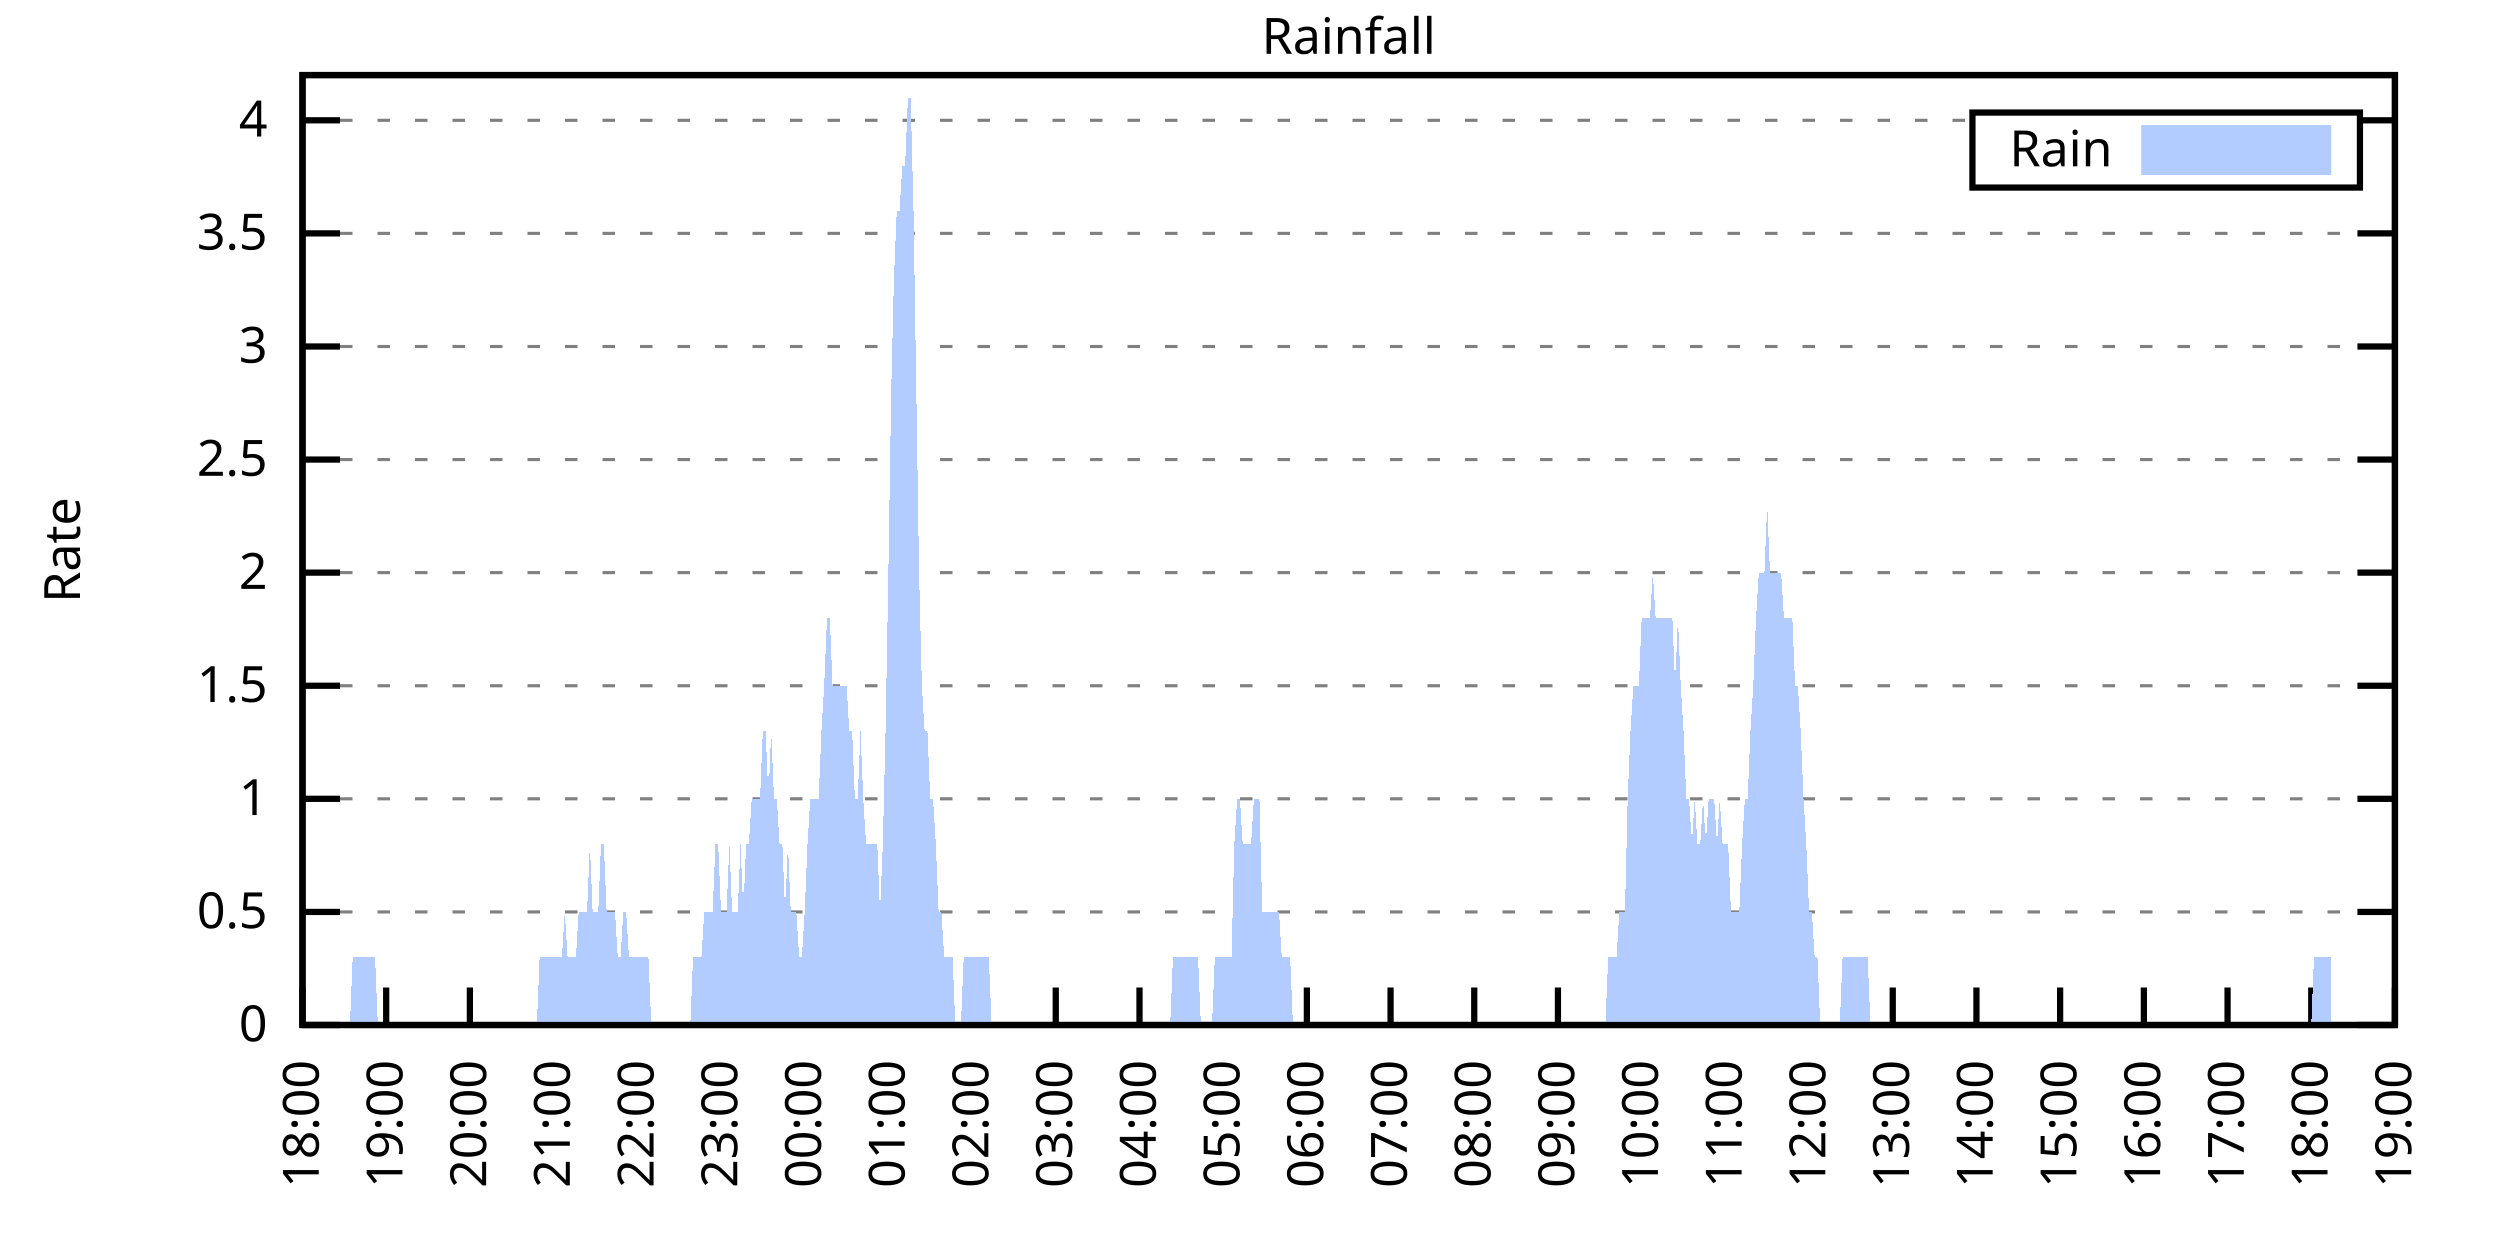
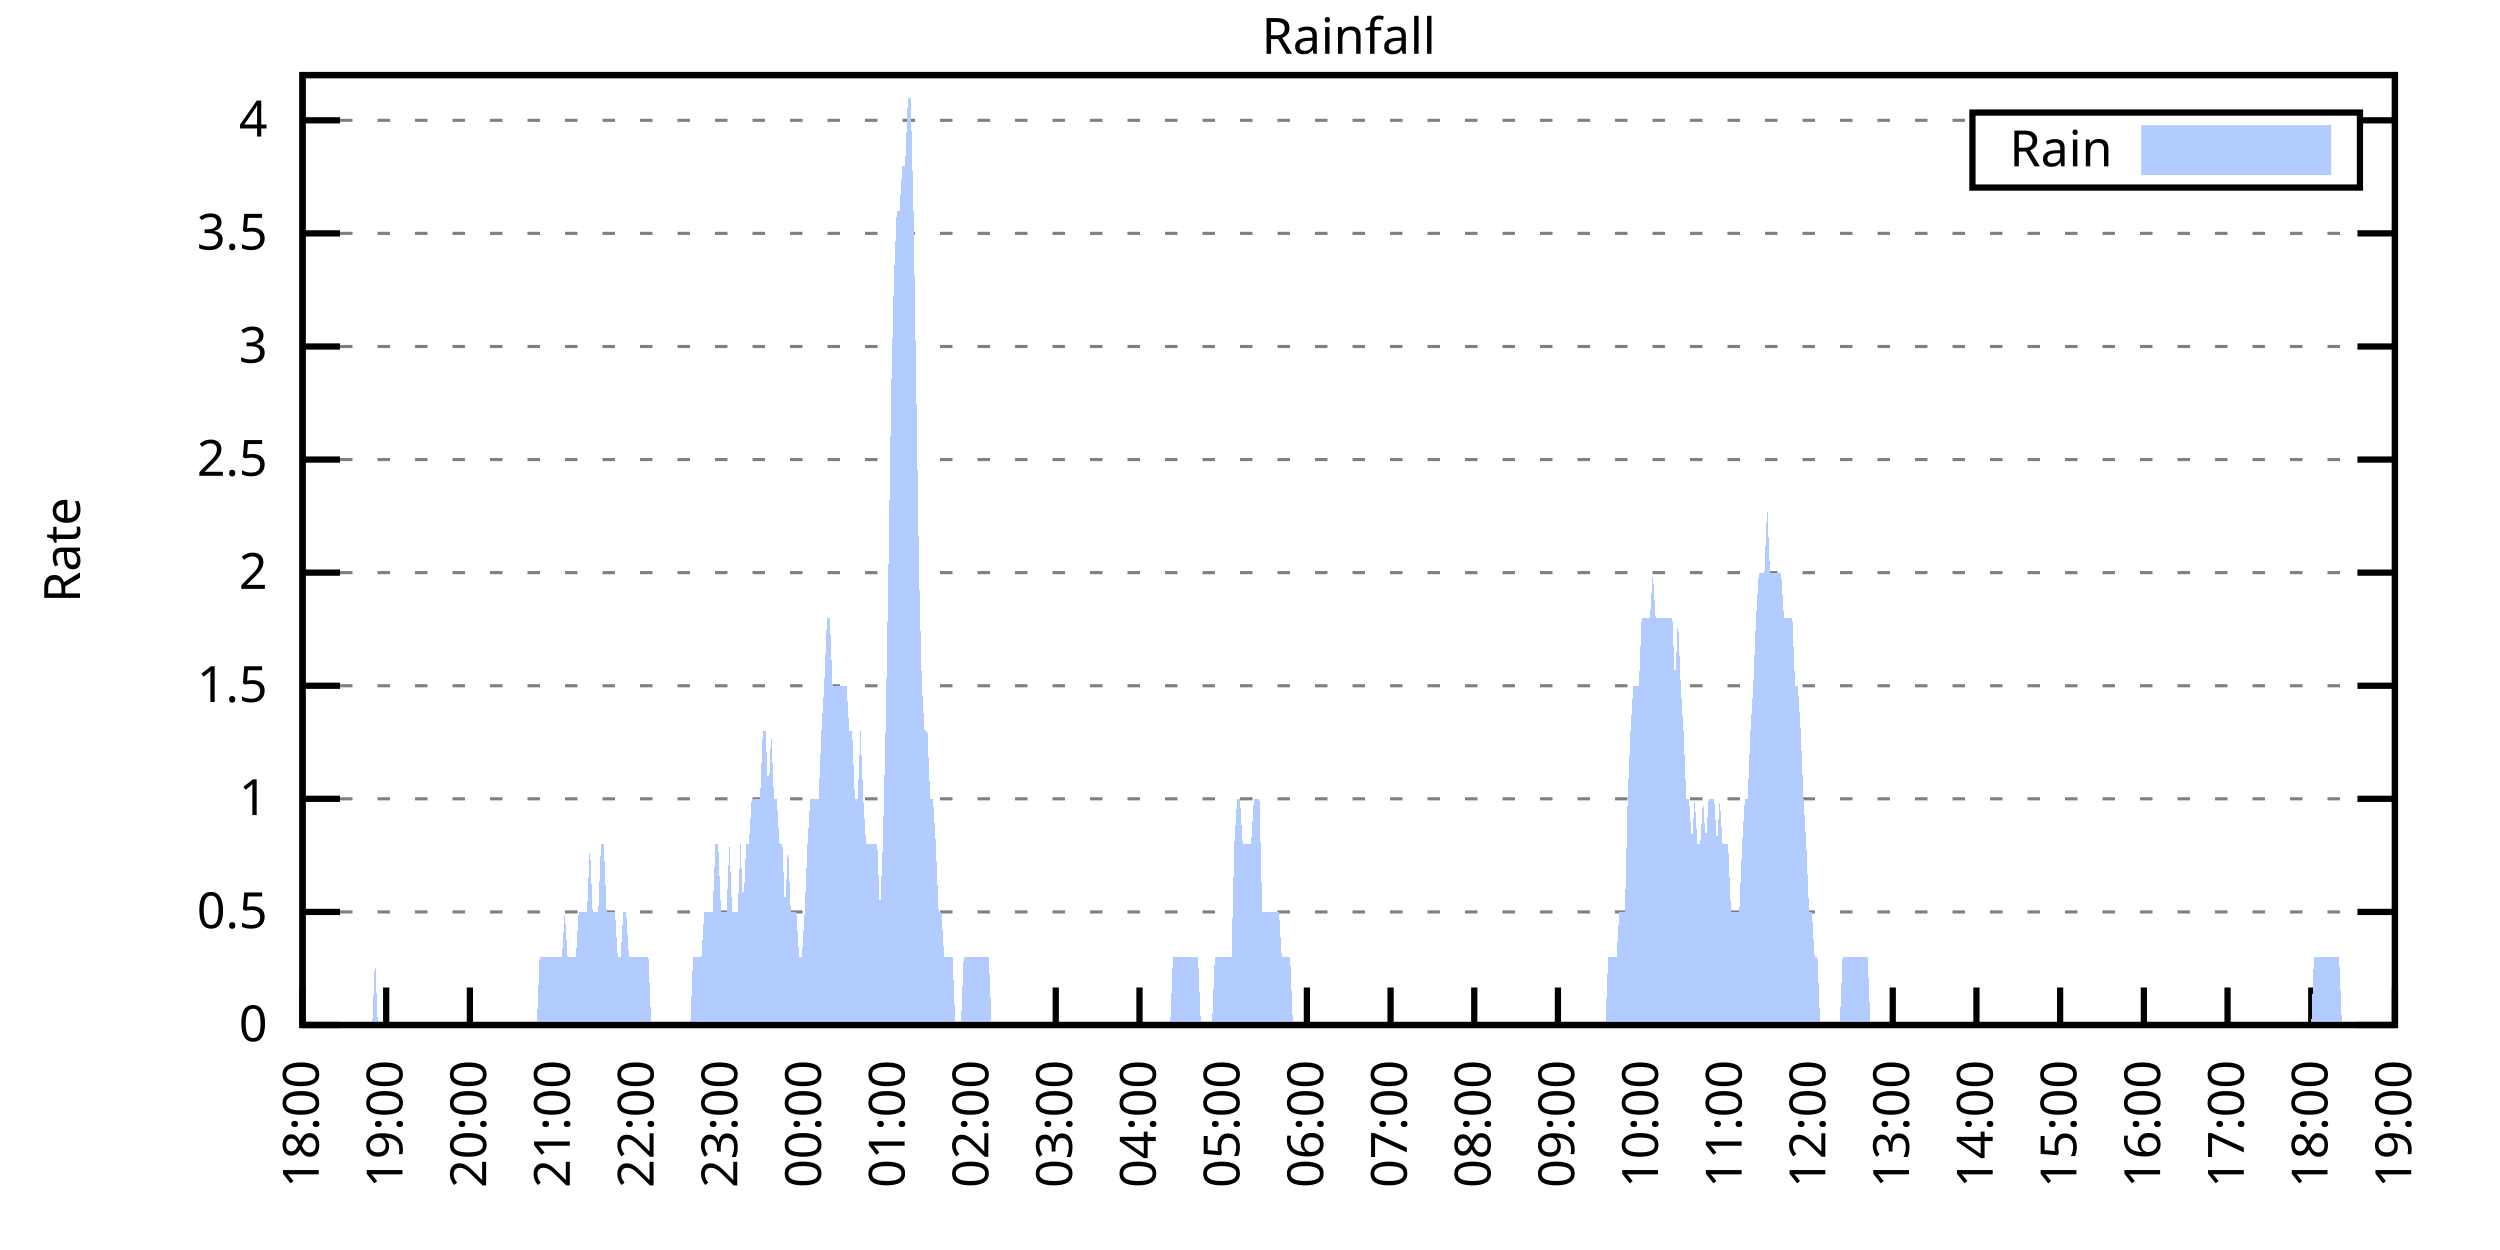
<svg xmlns="http://www.w3.org/2000/svg" xmlns:xlink="http://www.w3.org/1999/xlink" width="400" height="200" viewBox="0 0 400 200">
  <g id="gnuplot_canvas">
    <rect x="0" y="0" width="400" height="200" fill="none" />
    <defs>
      <circle id="gpDot" r="0.5" stroke-width="0.5" stroke="currentColor" />
      <path id="gpPt0" stroke-width="0.333" stroke="currentColor" d="M-1,0 h2 M0,-1 v2" />
      <path id="gpPt1" stroke-width="0.333" stroke="currentColor" d="M-1,-1 L1,1 M1,-1 L-1,1" />
      <path id="gpPt2" stroke-width="0.333" stroke="currentColor" d="M-1,0 L1,0 M0,-1 L0,1 M-1,-1 L1,1 M-1,1 L1,-1" />
      <rect id="gpPt3" stroke-width="0.333" stroke="currentColor" x="-1" y="-1" width="2" height="2" />
      <rect id="gpPt4" stroke-width="0.333" stroke="currentColor" fill="currentColor" x="-1" y="-1" width="2" height="2" />
      <circle id="gpPt5" stroke-width="0.333" stroke="currentColor" cx="0" cy="0" r="1" />
      <use xlink:href="#gpPt5" id="gpPt6" fill="currentColor" stroke="none" />
      <path id="gpPt7" stroke-width="0.333" stroke="currentColor" d="M0,-1.33 L-1.33,0.67 L1.33,0.67 z" />
      <use xlink:href="#gpPt7" id="gpPt8" fill="currentColor" stroke="none" />
      <use xlink:href="#gpPt7" id="gpPt9" stroke="currentColor" transform="rotate(180)" />
      <use xlink:href="#gpPt9" id="gpPt10" fill="currentColor" stroke="none" />
      <use xlink:href="#gpPt3" id="gpPt11" stroke="currentColor" transform="rotate(45)" />
      <use xlink:href="#gpPt11" id="gpPt12" fill="currentColor" stroke="none" />
      <path id="gpPt13" stroke-width="0.333" stroke="currentColor" d="M0,1.330 L1.265,0.411 L0.782,-1.067 L-0.782,-1.076 L-1.265,0.411 z" />
      <use xlink:href="#gpPt13" id="gpPt14" fill="currentColor" stroke="none" />
      <filter id="textbox" filterUnits="objectBoundingBox" x="0" y="0" height="1" width="1">
        <feFlood flood-color="white" flood-opacity="1" result="bgnd" />
        <feComposite in="SourceGraphic" in2="bgnd" operator="atop" />
      </filter>
      <filter id="greybox" filterUnits="objectBoundingBox" x="0" y="0" height="1" width="1">
        <feFlood flood-color="lightgrey" flood-opacity="1" result="grey" />
        <feComposite in="SourceGraphic" in2="grey" operator="atop" />
      </filter>
    </defs>
    <g fill="none" color="white" stroke="currentColor" stroke-width="1.00" stroke-linecap="butt" stroke-linejoin="miter">
</g>
    <g fill="none" color="black" stroke="currentColor" stroke-width="1.00" stroke-linecap="butt" stroke-linejoin="miter">
      <g stroke="none" shape-rendering="crispEdges">
        <polygon fill="rgb(255, 255, 255)" points="48.40,164.00 383.18,164.00 383.18,12.02 48.40,12.02 " />
      </g>
    </g>
    <g fill="none" color="black" stroke="currentColor" stroke-width="1.00" stroke-linecap="butt" stroke-linejoin="miter">
</g>
    <g fill="none" color="black" stroke="black" stroke-width="0.50" stroke-linecap="butt" stroke-linejoin="miter">
</g>
    <g fill="none" color="gray" stroke="currentColor" stroke-width="0.50" stroke-linecap="butt" stroke-linejoin="miter">
      <path stroke="gray" stroke-dasharray="2,4" class="gridline" d="M48.40,164.00 L383.19,164.00  " />
    </g>
    <g fill="none" color="gray" stroke="gray" stroke-width="1.00" stroke-linecap="butt" stroke-linejoin="miter">
</g>
    <g fill="none" color="black" stroke="currentColor" stroke-width="1.00" stroke-linecap="butt" stroke-linejoin="miter">
      <path stroke="black" d="M48.40,164.00 L54.40,164.00 M383.19,164.00 L377.19,164.00  " />
      <g transform="translate(42.80,166.60)" stroke="none" fill="black" font-family="Sans" font-size="8.00" text-anchor="end">
        <text>
          <tspan font-family="Sans"> 0</tspan>
        </text>
      </g>
    </g>
    <g fill="none" color="black" stroke="currentColor" stroke-width="1.00" stroke-linecap="butt" stroke-linejoin="miter">
</g>
    <g fill="none" color="black" stroke="black" stroke-width="0.50" stroke-linecap="butt" stroke-linejoin="miter">
</g>
    <g fill="none" color="gray" stroke="currentColor" stroke-width="0.50" stroke-linecap="butt" stroke-linejoin="miter">
      <path stroke="gray" stroke-dasharray="2,4" class="gridline" d="M48.40,145.91 L383.19,145.91  " />
    </g>
    <g fill="none" color="gray" stroke="gray" stroke-width="1.00" stroke-linecap="butt" stroke-linejoin="miter">
</g>
    <g fill="none" color="black" stroke="currentColor" stroke-width="1.00" stroke-linecap="butt" stroke-linejoin="miter">
      <path stroke="black" d="M48.40,145.91 L54.40,145.91 M383.19,145.91 L377.19,145.91  " />
      <g transform="translate(42.80,148.51)" stroke="none" fill="black" font-family="Sans" font-size="8.00" text-anchor="end">
        <text>
          <tspan font-family="Sans"> 0.5</tspan>
        </text>
      </g>
    </g>
    <g fill="none" color="black" stroke="currentColor" stroke-width="1.00" stroke-linecap="butt" stroke-linejoin="miter">
</g>
    <g fill="none" color="black" stroke="black" stroke-width="0.50" stroke-linecap="butt" stroke-linejoin="miter">
</g>
    <g fill="none" color="gray" stroke="currentColor" stroke-width="0.50" stroke-linecap="butt" stroke-linejoin="miter">
      <path stroke="gray" stroke-dasharray="2,4" class="gridline" d="M48.40,127.81 L383.19,127.81  " />
    </g>
    <g fill="none" color="gray" stroke="gray" stroke-width="1.00" stroke-linecap="butt" stroke-linejoin="miter">
</g>
    <g fill="none" color="black" stroke="currentColor" stroke-width="1.00" stroke-linecap="butt" stroke-linejoin="miter">
      <path stroke="black" d="M48.40,127.81 L54.40,127.81 M383.19,127.81 L377.19,127.81  " />
      <g transform="translate(42.80,130.41)" stroke="none" fill="black" font-family="Sans" font-size="8.00" text-anchor="end">
        <text>
          <tspan font-family="Sans"> 1</tspan>
        </text>
      </g>
    </g>
    <g fill="none" color="black" stroke="currentColor" stroke-width="1.00" stroke-linecap="butt" stroke-linejoin="miter">
</g>
    <g fill="none" color="black" stroke="black" stroke-width="0.50" stroke-linecap="butt" stroke-linejoin="miter">
</g>
    <g fill="none" color="gray" stroke="currentColor" stroke-width="0.50" stroke-linecap="butt" stroke-linejoin="miter">
      <path stroke="gray" stroke-dasharray="2,4" class="gridline" d="M48.40,109.72 L383.19,109.72  " />
    </g>
    <g fill="none" color="gray" stroke="gray" stroke-width="1.00" stroke-linecap="butt" stroke-linejoin="miter">
</g>
    <g fill="none" color="black" stroke="currentColor" stroke-width="1.00" stroke-linecap="butt" stroke-linejoin="miter">
      <path stroke="black" d="M48.40,109.72 L54.40,109.72 M383.19,109.72 L377.19,109.72  " />
      <g transform="translate(42.80,112.32)" stroke="none" fill="black" font-family="Sans" font-size="8.00" text-anchor="end">
        <text>
          <tspan font-family="Sans"> 1.5</tspan>
        </text>
      </g>
    </g>
    <g fill="none" color="black" stroke="currentColor" stroke-width="1.00" stroke-linecap="butt" stroke-linejoin="miter">
</g>
    <g fill="none" color="black" stroke="black" stroke-width="0.50" stroke-linecap="butt" stroke-linejoin="miter">
</g>
    <g fill="none" color="gray" stroke="currentColor" stroke-width="0.50" stroke-linecap="butt" stroke-linejoin="miter">
      <path stroke="gray" stroke-dasharray="2,4" class="gridline" d="M48.40,91.62 L383.19,91.62  " />
    </g>
    <g fill="none" color="gray" stroke="gray" stroke-width="1.00" stroke-linecap="butt" stroke-linejoin="miter">
</g>
    <g fill="none" color="black" stroke="currentColor" stroke-width="1.00" stroke-linecap="butt" stroke-linejoin="miter">
      <path stroke="black" d="M48.40,91.62 L54.40,91.62 M383.19,91.62 L377.19,91.62  " />
      <g transform="translate(42.80,94.22)" stroke="none" fill="black" font-family="Sans" font-size="8.00" text-anchor="end">
        <text>
          <tspan font-family="Sans"> 2</tspan>
        </text>
      </g>
    </g>
    <g fill="none" color="black" stroke="currentColor" stroke-width="1.00" stroke-linecap="butt" stroke-linejoin="miter">
</g>
    <g fill="none" color="black" stroke="black" stroke-width="0.50" stroke-linecap="butt" stroke-linejoin="miter">
</g>
    <g fill="none" color="gray" stroke="currentColor" stroke-width="0.50" stroke-linecap="butt" stroke-linejoin="miter">
      <path stroke="gray" stroke-dasharray="2,4" class="gridline" d="M48.40,73.53 L383.19,73.53  " />
    </g>
    <g fill="none" color="gray" stroke="gray" stroke-width="1.00" stroke-linecap="butt" stroke-linejoin="miter">
</g>
    <g fill="none" color="black" stroke="currentColor" stroke-width="1.00" stroke-linecap="butt" stroke-linejoin="miter">
      <path stroke="black" d="M48.40,73.53 L54.40,73.53 M383.19,73.53 L377.19,73.53  " />
      <g transform="translate(42.80,76.13)" stroke="none" fill="black" font-family="Sans" font-size="8.00" text-anchor="end">
        <text>
          <tspan font-family="Sans"> 2.5</tspan>
        </text>
      </g>
    </g>
    <g fill="none" color="black" stroke="currentColor" stroke-width="1.00" stroke-linecap="butt" stroke-linejoin="miter">
</g>
    <g fill="none" color="black" stroke="black" stroke-width="0.50" stroke-linecap="butt" stroke-linejoin="miter">
</g>
    <g fill="none" color="gray" stroke="currentColor" stroke-width="0.50" stroke-linecap="butt" stroke-linejoin="miter">
      <path stroke="gray" stroke-dasharray="2,4" class="gridline" d="M48.40,55.44 L383.19,55.44  " />
    </g>
    <g fill="none" color="gray" stroke="gray" stroke-width="1.00" stroke-linecap="butt" stroke-linejoin="miter">
</g>
    <g fill="none" color="black" stroke="currentColor" stroke-width="1.00" stroke-linecap="butt" stroke-linejoin="miter">
      <path stroke="black" d="M48.40,55.44 L54.40,55.44 M383.19,55.44 L377.19,55.44  " />
      <g transform="translate(42.80,58.04)" stroke="none" fill="black" font-family="Sans" font-size="8.00" text-anchor="end">
        <text>
          <tspan font-family="Sans"> 3</tspan>
        </text>
      </g>
    </g>
    <g fill="none" color="black" stroke="currentColor" stroke-width="1.00" stroke-linecap="butt" stroke-linejoin="miter">
</g>
    <g fill="none" color="black" stroke="black" stroke-width="0.50" stroke-linecap="butt" stroke-linejoin="miter">
</g>
    <g fill="none" color="gray" stroke="currentColor" stroke-width="0.50" stroke-linecap="butt" stroke-linejoin="miter">
      <path stroke="gray" stroke-dasharray="2,4" class="gridline" d="M48.40,37.34 L383.19,37.34  " />
    </g>
    <g fill="none" color="gray" stroke="gray" stroke-width="1.00" stroke-linecap="butt" stroke-linejoin="miter">
</g>
    <g fill="none" color="black" stroke="currentColor" stroke-width="1.00" stroke-linecap="butt" stroke-linejoin="miter">
      <path stroke="black" d="M48.40,37.34 L54.40,37.34 M383.19,37.34 L377.19,37.34  " />
      <g transform="translate(42.80,39.94)" stroke="none" fill="black" font-family="Sans" font-size="8.00" text-anchor="end">
        <text>
          <tspan font-family="Sans"> 3.5</tspan>
        </text>
      </g>
    </g>
    <g fill="none" color="black" stroke="currentColor" stroke-width="1.00" stroke-linecap="butt" stroke-linejoin="miter">
</g>
    <g fill="none" color="black" stroke="black" stroke-width="0.50" stroke-linecap="butt" stroke-linejoin="miter">
</g>
    <g fill="none" color="gray" stroke="currentColor" stroke-width="0.50" stroke-linecap="butt" stroke-linejoin="miter">
      <path stroke="gray" stroke-dasharray="2,4" class="gridline" d="M48.40,19.25 L315.59,19.25 M377.59,19.25 L383.19,19.25  " />
    </g>
    <g fill="none" color="gray" stroke="gray" stroke-width="1.00" stroke-linecap="butt" stroke-linejoin="miter">
</g>
    <g fill="none" color="black" stroke="currentColor" stroke-width="1.00" stroke-linecap="butt" stroke-linejoin="miter">
      <path stroke="black" d="M48.40,19.25 L54.40,19.25 M383.19,19.25 L377.19,19.25  " />
      <g transform="translate(42.80,21.85)" stroke="none" fill="black" font-family="Sans" font-size="8.00" text-anchor="end">
        <text>
          <tspan font-family="Sans"> 4</tspan>
        </text>
      </g>
    </g>
    <g fill="none" color="black" stroke="currentColor" stroke-width="1.00" stroke-linecap="butt" stroke-linejoin="miter">
      <path stroke="black" d="M48.40,164.00 L48.40,158.00  " />
      <g transform="translate(51.00,169.60) rotate(270.00)" stroke="none" fill="black" font-family="Sans" font-size="8.00" text-anchor="end">
        <text>
          <tspan font-family="Sans">18:00</tspan>
        </text>
      </g>
    </g>
    <g fill="none" color="black" stroke="currentColor" stroke-width="1.00" stroke-linecap="butt" stroke-linejoin="miter">
      <path stroke="black" d="M61.79,164.00 L61.79,158.00  " />
      <g transform="translate(64.39,169.60) rotate(270.00)" stroke="none" fill="black" font-family="Sans" font-size="8.00" text-anchor="end">
        <text>
          <tspan font-family="Sans">19:00</tspan>
        </text>
      </g>
    </g>
    <g fill="none" color="black" stroke="currentColor" stroke-width="1.00" stroke-linecap="butt" stroke-linejoin="miter">
      <path stroke="black" d="M75.18,164.00 L75.18,158.00  " />
      <g transform="translate(77.78,169.60) rotate(270.00)" stroke="none" fill="black" font-family="Sans" font-size="8.00" text-anchor="end">
        <text>
          <tspan font-family="Sans">20:00</tspan>
        </text>
      </g>
    </g>
    <g fill="none" color="black" stroke="currentColor" stroke-width="1.00" stroke-linecap="butt" stroke-linejoin="miter">
      <path stroke="black" d="M88.57,164.00 L88.57,158.00  " />
      <g transform="translate(91.17,169.60) rotate(270.00)" stroke="none" fill="black" font-family="Sans" font-size="8.00" text-anchor="end">
        <text>
          <tspan font-family="Sans">21:00</tspan>
        </text>
      </g>
    </g>
    <g fill="none" color="black" stroke="currentColor" stroke-width="1.00" stroke-linecap="butt" stroke-linejoin="miter">
      <path stroke="black" d="M101.97,164.00 L101.97,158.00  " />
      <g transform="translate(104.57,169.60) rotate(270.00)" stroke="none" fill="black" font-family="Sans" font-size="8.00" text-anchor="end">
        <text>
          <tspan font-family="Sans">22:00</tspan>
        </text>
      </g>
    </g>
    <g fill="none" color="black" stroke="currentColor" stroke-width="1.00" stroke-linecap="butt" stroke-linejoin="miter">
      <path stroke="black" d="M115.36,164.00 L115.36,158.00  " />
      <g transform="translate(117.96,169.60) rotate(270.00)" stroke="none" fill="black" font-family="Sans" font-size="8.00" text-anchor="end">
        <text>
          <tspan font-family="Sans">23:00</tspan>
        </text>
      </g>
    </g>
    <g fill="none" color="black" stroke="currentColor" stroke-width="1.00" stroke-linecap="butt" stroke-linejoin="miter">
      <path stroke="black" d="M128.75,164.00 L128.75,158.00  " />
      <g transform="translate(131.35,169.60) rotate(270.00)" stroke="none" fill="black" font-family="Sans" font-size="8.00" text-anchor="end">
        <text>
          <tspan font-family="Sans">00:00</tspan>
        </text>
      </g>
    </g>
    <g fill="none" color="black" stroke="currentColor" stroke-width="1.00" stroke-linecap="butt" stroke-linejoin="miter">
      <path stroke="black" d="M142.14,164.00 L142.14,158.00  " />
      <g transform="translate(144.74,169.60) rotate(270.00)" stroke="none" fill="black" font-family="Sans" font-size="8.00" text-anchor="end">
        <text>
          <tspan font-family="Sans">01:00</tspan>
        </text>
      </g>
    </g>
    <g fill="none" color="black" stroke="currentColor" stroke-width="1.00" stroke-linecap="butt" stroke-linejoin="miter">
      <path stroke="black" d="M155.53,164.00 L155.53,158.00  " />
      <g transform="translate(158.13,169.60) rotate(270.00)" stroke="none" fill="black" font-family="Sans" font-size="8.00" text-anchor="end">
        <text>
          <tspan font-family="Sans">02:00</tspan>
        </text>
      </g>
    </g>
    <g fill="none" color="black" stroke="currentColor" stroke-width="1.00" stroke-linecap="butt" stroke-linejoin="miter">
      <path stroke="black" d="M168.92,164.00 L168.92,158.00  " />
      <g transform="translate(171.52,169.60) rotate(270.00)" stroke="none" fill="black" font-family="Sans" font-size="8.00" text-anchor="end">
        <text>
          <tspan font-family="Sans">03:00</tspan>
        </text>
      </g>
    </g>
    <g fill="none" color="black" stroke="currentColor" stroke-width="1.00" stroke-linecap="butt" stroke-linejoin="miter">
      <path stroke="black" d="M182.32,164.00 L182.32,158.00  " />
      <g transform="translate(184.92,169.60) rotate(270.00)" stroke="none" fill="black" font-family="Sans" font-size="8.00" text-anchor="end">
        <text>
          <tspan font-family="Sans">04:00</tspan>
        </text>
      </g>
    </g>
    <g fill="none" color="black" stroke="currentColor" stroke-width="1.00" stroke-linecap="butt" stroke-linejoin="miter">
      <path stroke="black" d="M195.71,164.00 L195.71,158.00  " />
      <g transform="translate(198.31,169.60) rotate(270.00)" stroke="none" fill="black" font-family="Sans" font-size="8.00" text-anchor="end">
        <text>
          <tspan font-family="Sans">05:00</tspan>
        </text>
      </g>
    </g>
    <g fill="none" color="black" stroke="currentColor" stroke-width="1.00" stroke-linecap="butt" stroke-linejoin="miter">
      <path stroke="black" d="M209.10,164.00 L209.10,158.00  " />
      <g transform="translate(211.70,169.60) rotate(270.00)" stroke="none" fill="black" font-family="Sans" font-size="8.00" text-anchor="end">
        <text>
          <tspan font-family="Sans">06:00</tspan>
        </text>
      </g>
    </g>
    <g fill="none" color="black" stroke="currentColor" stroke-width="1.00" stroke-linecap="butt" stroke-linejoin="miter">
      <path stroke="black" d="M222.49,164.00 L222.49,158.00  " />
      <g transform="translate(225.09,169.60) rotate(270.00)" stroke="none" fill="black" font-family="Sans" font-size="8.00" text-anchor="end">
        <text>
          <tspan font-family="Sans">07:00</tspan>
        </text>
      </g>
    </g>
    <g fill="none" color="black" stroke="currentColor" stroke-width="1.00" stroke-linecap="butt" stroke-linejoin="miter">
      <path stroke="black" d="M235.88,164.00 L235.88,158.00  " />
      <g transform="translate(238.48,169.60) rotate(270.00)" stroke="none" fill="black" font-family="Sans" font-size="8.00" text-anchor="end">
        <text>
          <tspan font-family="Sans">08:00</tspan>
        </text>
      </g>
    </g>
    <g fill="none" color="black" stroke="currentColor" stroke-width="1.00" stroke-linecap="butt" stroke-linejoin="miter">
      <path stroke="black" d="M249.27,164.00 L249.27,158.00  " />
      <g transform="translate(251.87,169.60) rotate(270.00)" stroke="none" fill="black" font-family="Sans" font-size="8.00" text-anchor="end">
        <text>
          <tspan font-family="Sans">09:00</tspan>
        </text>
      </g>
    </g>
    <g fill="none" color="black" stroke="currentColor" stroke-width="1.00" stroke-linecap="butt" stroke-linejoin="miter">
      <path stroke="black" d="M262.67,164.00 L262.67,158.00  " />
      <g transform="translate(265.27,169.60) rotate(270.00)" stroke="none" fill="black" font-family="Sans" font-size="8.00" text-anchor="end">
        <text>
          <tspan font-family="Sans">10:00</tspan>
        </text>
      </g>
    </g>
    <g fill="none" color="black" stroke="currentColor" stroke-width="1.00" stroke-linecap="butt" stroke-linejoin="miter">
      <path stroke="black" d="M276.06,164.00 L276.06,158.00  " />
      <g transform="translate(278.66,169.60) rotate(270.00)" stroke="none" fill="black" font-family="Sans" font-size="8.00" text-anchor="end">
        <text>
          <tspan font-family="Sans">11:00</tspan>
        </text>
      </g>
    </g>
    <g fill="none" color="black" stroke="currentColor" stroke-width="1.00" stroke-linecap="butt" stroke-linejoin="miter">
      <path stroke="black" d="M289.45,164.00 L289.45,158.00  " />
      <g transform="translate(292.05,169.60) rotate(270.00)" stroke="none" fill="black" font-family="Sans" font-size="8.00" text-anchor="end">
        <text>
          <tspan font-family="Sans">12:00</tspan>
        </text>
      </g>
    </g>
    <g fill="none" color="black" stroke="currentColor" stroke-width="1.00" stroke-linecap="butt" stroke-linejoin="miter">
      <path stroke="black" d="M302.84,164.00 L302.84,158.00  " />
      <g transform="translate(305.44,169.60) rotate(270.00)" stroke="none" fill="black" font-family="Sans" font-size="8.00" text-anchor="end">
        <text>
          <tspan font-family="Sans">13:00</tspan>
        </text>
      </g>
    </g>
    <g fill="none" color="black" stroke="currentColor" stroke-width="1.00" stroke-linecap="butt" stroke-linejoin="miter">
      <path stroke="black" d="M316.23,164.00 L316.23,158.00  " />
      <g transform="translate(318.83,169.60) rotate(270.00)" stroke="none" fill="black" font-family="Sans" font-size="8.00" text-anchor="end">
        <text>
          <tspan font-family="Sans">14:00</tspan>
        </text>
      </g>
    </g>
    <g fill="none" color="black" stroke="currentColor" stroke-width="1.00" stroke-linecap="butt" stroke-linejoin="miter">
      <path stroke="black" d="M329.62,164.00 L329.62,158.00  " />
      <g transform="translate(332.22,169.60) rotate(270.00)" stroke="none" fill="black" font-family="Sans" font-size="8.00" text-anchor="end">
        <text>
          <tspan font-family="Sans">15:00</tspan>
        </text>
      </g>
    </g>
    <g fill="none" color="black" stroke="currentColor" stroke-width="1.00" stroke-linecap="butt" stroke-linejoin="miter">
      <path stroke="black" d="M343.02,164.00 L343.02,158.00  " />
      <g transform="translate(345.62,169.60) rotate(270.00)" stroke="none" fill="black" font-family="Sans" font-size="8.00" text-anchor="end">
        <text>
          <tspan font-family="Sans">16:00</tspan>
        </text>
      </g>
    </g>
    <g fill="none" color="black" stroke="currentColor" stroke-width="1.00" stroke-linecap="butt" stroke-linejoin="miter">
      <path stroke="black" d="M356.41,164.00 L356.41,158.00  " />
      <g transform="translate(359.01,169.60) rotate(270.00)" stroke="none" fill="black" font-family="Sans" font-size="8.00" text-anchor="end">
        <text>
          <tspan font-family="Sans">17:00</tspan>
        </text>
      </g>
    </g>
    <g fill="none" color="black" stroke="currentColor" stroke-width="1.00" stroke-linecap="butt" stroke-linejoin="miter">
      <path stroke="black" d="M369.80,164.00 L369.80,158.00  " />
      <g transform="translate(372.40,169.60) rotate(270.00)" stroke="none" fill="black" font-family="Sans" font-size="8.00" text-anchor="end">
        <text>
          <tspan font-family="Sans">18:00</tspan>
        </text>
      </g>
    </g>
    <g fill="none" color="black" stroke="currentColor" stroke-width="1.00" stroke-linecap="butt" stroke-linejoin="miter">
      <path stroke="black" d="M383.19,164.00 L383.19,158.00  " />
      <g transform="translate(385.79,169.60) rotate(270.00)" stroke="none" fill="black" font-family="Sans" font-size="8.00" text-anchor="end">
        <text>
          <tspan font-family="Sans">19:00</tspan>
        </text>
      </g>
    </g>
    <g fill="none" color="black" stroke="currentColor" stroke-width="1.00" stroke-linecap="butt" stroke-linejoin="miter">
</g>
    <g fill="none" color="black" stroke="currentColor" stroke-width="1.00" stroke-linecap="butt" stroke-linejoin="miter">
      <path stroke="black" d="M48.40,12.01 L48.40,164.00 L383.19,164.00 L383.19,12.01 L48.40,12.01 Z  " />
    </g>
    <g fill="none" color="black" stroke="currentColor" stroke-width="1.00" stroke-linecap="butt" stroke-linejoin="miter">
</g>
    <g fill="none" color="black" stroke="currentColor" stroke-width="1.00" stroke-linecap="butt" stroke-linejoin="miter">
      <path stroke="black" d="M315.59,30.01 L315.59,18.01 L377.59,18.01 L377.59,30.01 L315.59,30.01 Z  " />
    </g>
    <g id="Rainfall_plot_1">
      <g fill="none" color="white" stroke="black" stroke-width="2.00" stroke-linecap="butt" stroke-linejoin="miter">
</g>
      <g fill="none" color="black" stroke="currentColor" stroke-width="2.00" stroke-linecap="butt" stroke-linejoin="miter">
        <g transform="translate(337.99,26.61)" stroke="none" fill="black" font-family="Sans" font-size="8.00" text-anchor="end">
          <text>
            <tspan font-family="Sans">Rain</tspan>
          </text>
        </g>
      </g>
      <g fill="none" color="black" stroke="currentColor" stroke-width="2.00" stroke-linecap="butt" stroke-linejoin="miter">
        <g stroke="none" shape-rendering="crispEdges">
          <polygon fill="rgb(178, 204, 255)" points="343.59,27.01 371.99,27.01 371.99,21.01 343.59,21.01 " />
        </g>
        <path stroke="rgb(178, 204, 255)" d="M343.59,27.01 L371.99,27.01 L371.99,21.01 L343.59,21.01 L343.59,27.01 Z  " />
      </g>
      <g fill="none" color="black" stroke="currentColor" stroke-width="2.00" stroke-linecap="butt" stroke-linejoin="miter">
        <g stroke="none" shape-rendering="crispEdges">
-           <polygon fill="rgb(178, 204, 255)" points="51.97,164.00 52.42,164.00 52.86,164.00 53.31,164.00 53.76,164.00 54.20,164.00 54.65,164.00 55.10,164.00 55.54,164.00 55.99,164.00 56.43,153.14 56.88,153.14 57.33,153.14 57.77,153.14 58.22,153.14 58.67,153.14 59.11,153.14 59.56,153.14 60.01,153.14 60.45,164.00 60.90,164.00 61.35,164.00 61.79,164.00 62.24,164.00 62.68,164.00 63.13,164.00 63.58,164.00 64.02,164.00 64.47,164.00 64.92,164.00 65.36,164.00 65.81,164.00 66.26,164.00 66.70,164.00 67.15,164.00 67.59,164.00 68.04,164.00 68.49,164.00 68.93,164.00 69.38,164.00 69.83,164.00 70.27,164.00 70.72,164.00 71.17,164.00 71.61,164.00 72.06,164.00 72.50,164.00 72.95,164.00 73.40,164.00 73.84,164.00 74.29,164.00 74.74,164.00 75.18,164.00 75.63,164.00 76.08,164.00 76.52,164.00 76.97,164.00 77.42,164.00 77.86,164.00 78.31,164.00 78.75,164.00 79.20,164.00 79.65,164.00 80.09,164.00 80.54,164.00 80.99,164.00 81.43,164.00 81.88,164.00 82.33,164.00 82.77,164.00 83.22,164.00 83.66,164.00 84.11,164.00 84.56,164.00 85.00,164.00 85.45,164.00 85.90,164.00 86.34,153.14 86.79,153.14 87.24,153.14 87.68,153.14 88.13,153.14 88.57,153.14 89.02,153.14 89.47,153.14 89.91,153.14 90.36,145.91 90.81,153.14 91.25,153.14 91.70,153.14 92.15,153.14 92.59,145.91 93.04,145.91 93.49,145.91 93.93,145.91 94.38,135.05 94.82,145.91 95.27,145.91 95.72,145.91 96.16,135.05 96.61,135.05 97.06,145.91 97.50,145.91 97.95,145.91 98.40,145.91 98.84,153.14 99.29,153.14 99.73,145.91 100.18,145.91 100.63,153.14 101.07,153.14 101.52,153.14 101.97,153.14 102.41,153.14 102.86,153.14 103.31,153.14 103.75,153.14 104.20,164.00 104.64,164.00 105.09,164.00 105.54,164.00 105.98,164.00 106.43,164.00 106.88,164.00 107.32,164.00 107.77,164.00 108.22,164.00 108.66,164.00 109.11,164.00 109.55,164.00 110.00,164.00 110.45,164.00 110.89,153.14 111.34,153.14 111.79,153.14 112.23,153.14 112.68,145.91 113.13,145.91 113.57,145.91 114.02,145.91 114.47,135.05 114.91,135.05 115.36,145.91 115.80,145.91 116.25,145.91 116.70,135.05 117.14,145.91 117.59,145.91 118.04,145.91 118.48,135.05 118.93,145.91 119.38,135.05 119.82,135.05 120.27,127.81 120.71,127.81 121.16,127.81 121.61,127.81 122.05,116.96 122.50,116.96 122.95,127.81 123.39,116.96 123.84,127.81 124.29,127.81 124.73,135.05 125.18,135.05 125.62,145.91 126.07,135.05 126.52,145.91 126.96,145.91 127.41,145.91 127.86,153.14 128.30,153.14 128.75,145.91 129.20,135.05 129.64,127.81 130.09,127.81 130.54,127.81 130.98,127.81 131.43,116.96 131.87,109.72 132.32,98.86 132.77,98.86 133.21,109.72 133.66,109.72 134.11,109.72 134.55,109.72 135.00,109.72 135.45,109.72 135.89,116.96 136.34,116.96 136.78,127.81 137.23,127.81 137.68,116.96 138.12,127.81 138.57,135.05 139.02,135.05 139.46,135.05 139.91,135.05 140.36,135.05 140.80,145.91 141.25,135.05 141.69,116.96 142.14,91.62 142.59,62.67 143.03,44.58 143.48,33.72 143.93,33.72 144.37,26.49 144.82,26.49 145.27,15.63 145.71,15.63 146.16,33.72 146.61,62.67 147.05,91.62 147.50,109.72 147.94,116.96 148.39,116.96 148.84,127.81 149.28,127.81 149.73,135.05 150.18,145.91 150.62,145.91 151.07,153.14 151.52,153.14 151.96,153.14 152.41,153.14 152.85,164.00 153.30,164.00 153.75,164.00 154.19,153.14 154.64,153.14 155.09,153.14 155.53,153.14 155.98,153.14 156.43,153.14 156.87,153.14 157.32,153.14 157.76,153.14 158.21,153.14 158.66,164.00 159.10,164.00 159.55,164.00 160.00,164.00 160.44,164.00 160.89,164.00 161.34,164.00 161.78,164.00 162.23,164.00 162.67,164.00 163.12,164.00 163.57,164.00 164.01,164.00 164.46,164.00 164.91,164.00 165.35,164.00 165.80,164.00 166.25,164.00 166.69,164.00 167.14,164.00 167.59,164.00 168.03,164.00 168.48,164.00 168.92,164.00 169.37,164.00 169.82,164.00 170.26,164.00 170.71,164.00 171.16,164.00 171.60,164.00 172.05,164.00 172.50,164.00 172.94,164.00 173.39,164.00 173.83,164.00 174.28,164.00 174.73,164.00 175.17,164.00 175.62,164.00 176.07,164.00 176.51,164.00 176.96,164.00 177.41,164.00 177.85,164.00 178.30,164.00 178.74,164.00 179.19,164.00 179.64,164.00 180.08,164.00 180.53,164.00 180.98,164.00 181.42,164.00 181.87,164.00 182.32,164.00 182.76,164.00 183.21,164.00 183.66,164.00 184.10,164.00 184.55,164.00 184.99,164.00 185.44,164.00 185.89,164.00 186.33,164.00 186.78,164.00 187.23,164.00 187.67,153.14 188.12,153.14 188.57,153.14 189.01,153.14 189.46,153.14 189.90,153.14 190.35,153.14 190.80,153.14 191.24,153.14 191.69,153.14 192.14,164.00 192.58,164.00 193.03,164.00 193.48,164.00 193.92,164.00 194.37,153.14 194.81,153.14 195.26,153.14 195.71,153.14 196.15,153.14 196.60,153.14 197.05,153.14 197.49,135.05 197.94,127.81 198.39,127.81 198.83,135.05 199.28,135.05 199.73,135.05 200.17,135.05 200.62,127.81 201.06,127.81 201.51,127.81 201.96,145.91 202.40,145.91 202.85,145.91 203.30,145.91 203.74,145.91 204.19,145.91 204.64,145.91 205.08,153.14 205.53,153.14 205.97,153.14 206.42,153.14 206.87,164.00 207.31,164.00 207.76,164.00 208.21,164.00 208.65,164.00 209.10,164.00 209.55,164.00 209.99,164.00 210.44,164.00 210.88,164.00 211.33,164.00 211.78,164.00 212.22,164.00 212.67,164.00 213.12,164.00 213.56,164.00 214.01,164.00 214.46,164.00 214.90,164.00 215.35,164.00 215.80,164.00 216.24,164.00 216.69,164.00 217.13,164.00 217.58,164.00 218.03,164.00 218.47,164.00 218.92,164.00 219.37,164.00 219.81,164.00 220.26,164.00 220.71,164.00 221.15,164.00 221.60,164.00 222.04,164.00 222.49,164.00 222.94,164.00 223.38,164.00 223.83,164.00 224.28,164.00 224.72,164.00 225.17,164.00 225.62,164.00 226.06,164.00 226.51,164.00 226.95,164.00 227.40,164.00 227.85,164.00 228.29,164.00 228.74,164.00 229.19,164.00 229.63,164.00 230.08,164.00 230.53,164.00 230.97,164.00 231.42,164.00 231.86,164.00 232.31,164.00 232.76,164.00 233.20,164.00 233.65,164.00 234.10,164.00 234.54,164.00 234.99,164.00 235.44,164.00 235.88,164.00 236.33,164.00 236.78,164.00 237.22,164.00 237.67,164.00 238.11,164.00 238.56,164.00 239.01,164.00 239.45,164.00 239.90,164.00 240.35,164.00 240.79,164.00 241.24,164.00 241.69,164.00 242.13,164.00 242.58,164.00 243.02,164.00 243.47,164.00 243.92,164.00 244.36,164.00 244.81,164.00 245.26,164.00 245.70,164.00 246.15,164.00 246.60,164.00 247.04,164.00 247.49,164.00 247.93,164.00 248.38,164.00 248.83,164.00 249.27,164.00 249.72,164.00 250.17,164.00 250.61,164.00 251.06,164.00 251.51,164.00 251.95,164.00 252.40,164.00 252.85,164.00 253.29,164.00 253.74,164.00 254.18,164.00 254.63,164.00 255.08,164.00 255.52,164.00 255.97,164.00 256.42,164.00 256.86,164.00 257.31,153.14 257.76,153.14 258.20,153.14 258.65,153.14 259.09,145.91 259.54,145.91 259.99,145.91 260.43,127.81 260.88,116.96 261.33,109.72 261.77,109.72 262.22,109.72 262.67,98.86 263.11,98.86 263.56,98.86 264.00,98.86 264.45,91.62 264.90,98.86 265.34,98.86 265.79,98.86 266.24,98.86 266.68,98.86 267.13,98.86 267.58,98.86 268.02,109.72 268.47,98.86 268.92,109.72 269.36,116.96 269.81,127.81 270.25,127.81 270.70,135.05 271.15,127.81 271.59,135.05 272.04,135.05 272.49,127.81 272.93,135.05 273.38,127.81 273.83,127.81 274.27,127.81 274.72,135.05 275.16,127.81 275.61,135.05 276.06,135.05 276.50,135.05 276.95,145.91 277.40,145.91 277.84,145.91 278.29,145.91 278.74,135.05 279.18,127.81 279.63,127.81 280.07,116.96 280.52,109.72 280.97,98.86 281.41,91.62 281.86,91.62 282.31,91.62 282.75,80.77 283.20,91.62 283.65,91.62 284.09,91.62 284.54,91.62 284.98,91.62 285.43,98.86 285.88,98.86 286.32,98.86 286.77,98.86 287.22,109.72 287.66,109.72 288.11,116.96 288.56,127.81 289.00,135.05 289.45,145.91 289.90,145.91 290.34,153.14 290.79,153.14 291.23,164.00 291.68,164.00 292.13,164.00 292.57,164.00 293.02,164.00 293.47,164.00 293.91,164.00 294.36,164.00 294.81,153.14 295.25,153.14 295.70,153.14 296.14,153.14 296.59,153.14 297.04,153.14 297.48,153.14 297.93,153.14 298.38,153.14 298.82,153.14 299.27,164.00 299.72,164.00 300.16,164.00 300.61,164.00 301.05,164.00 301.50,164.00 301.95,164.00 302.39,164.00 302.84,164.00 303.29,164.00 303.73,164.00 304.18,164.00 304.63,164.00 305.07,164.00 305.52,164.00 305.97,164.00 306.41,164.00 306.86,164.00 307.30,164.00 307.75,164.00 308.20,164.00 308.64,164.00 309.09,164.00 309.54,164.00 309.98,164.00 310.43,164.00 310.88,164.00 311.32,164.00 311.77,164.00 312.21,164.00 312.66,164.00 313.11,164.00 313.55,164.00 314.00,164.00 314.45,164.00 314.89,164.00 315.34,164.00 315.79,164.00 316.23,164.00 316.68,164.00 317.12,164.00 317.57,164.00 318.02,164.00 318.46,164.00 318.91,164.00 319.36,164.00 319.80,164.00 320.25,164.00 320.70,164.00 321.14,164.00 321.59,164.00 322.04,164.00 322.48,164.00 322.93,164.00 323.37,164.00 323.82,164.00 324.27,164.00 324.71,164.00 325.16,164.00 325.61,164.00 326.05,164.00 326.50,164.00 326.95,164.00 327.39,164.00 327.84,164.00 328.28,164.00 328.73,164.00 329.18,164.00 329.62,164.00 330.07,164.00 330.52,164.00 330.96,164.00 331.41,164.00 331.86,164.00 332.30,164.00 332.75,164.00 333.19,164.00 333.64,164.00 334.09,164.00 334.53,164.00 334.98,164.00 335.43,164.00 335.87,164.00 336.32,164.00 336.77,164.00 337.21,164.00 337.66,164.00 338.10,164.00 338.55,164.00 339.00,164.00 339.44,164.00 339.89,164.00 340.34,164.00 340.78,164.00 341.23,164.00 341.68,164.00 342.12,164.00 342.57,164.00 343.02,164.00 343.46,164.00 343.91,164.00 344.35,164.00 344.80,164.00 345.25,164.00 345.69,164.00 346.14,164.00 346.59,164.00 347.03,164.00 347.48,164.00 347.93,164.00 348.37,164.00 348.82,164.00 349.26,164.00 349.71,164.00 350.16,164.00 350.60,164.00 351.05,164.00 351.50,164.00 351.94,164.00 352.39,164.00 352.84,164.00 353.28,164.00 353.73,164.00 354.17,164.00 354.62,164.00 355.07,164.00 355.51,164.00 355.96,164.00 356.41,164.00 356.85,164.00 357.30,164.00 357.75,164.00 358.19,164.00 358.64,164.00 359.09,164.00 359.53,164.00 359.98,164.00 360.42,164.00 360.87,164.00 361.32,164.00 361.76,164.00 362.21,164.00 362.66,164.00 363.10,164.00 363.55,164.00 364.00,164.00 364.44,164.00 364.89,164.00 365.33,164.00 365.78,164.00 366.23,164.00 366.67,164.00 367.12,164.00 367.57,164.00 368.01,164.00 368.46,164.00 368.91,164.00 369.35,164.00 369.80,164.00 370.24,153.14 370.69,153.14 371.14,153.14 371.58,153.14 372.03,153.14 372.48,153.14 372.92,153.14 372.92,164.00 51.97,164.00 " />
+           <polygon fill="rgb(178, 204, 255)" points="55.54,164.00 55.99,164.00 56.43,164.00 56.88,164.00 57.33,164.00 57.77,164.00 58.22,164.00 58.67,164.00 59.11,164.00 59.56,164.00 60.01,153.14 60.45,164.00 60.90,164.00 61.35,164.00 61.79,164.00 62.24,164.00 62.68,164.00 63.13,164.00 63.58,164.00 64.02,164.00 64.47,164.00 64.92,164.00 65.36,164.00 65.81,164.00 66.26,164.00 66.70,164.00 67.15,164.00 67.59,164.00 68.04,164.00 68.49,164.00 68.93,164.00 69.38,164.00 69.83,164.00 70.27,164.00 70.72,164.00 71.17,164.00 71.61,164.00 72.06,164.00 72.50,164.00 72.95,164.00 73.40,164.00 73.84,164.00 74.29,164.00 74.74,164.00 75.18,164.00 75.63,164.00 76.08,164.00 76.52,164.00 76.97,164.00 77.42,164.00 77.86,164.00 78.31,164.00 78.75,164.00 79.20,164.00 79.65,164.00 80.09,164.00 80.54,164.00 80.99,164.00 81.43,164.00 81.88,164.00 82.33,164.00 82.77,164.00 83.22,164.00 83.66,164.00 84.11,164.00 84.56,164.00 85.00,164.00 85.45,164.00 85.90,164.00 86.34,153.14 86.79,153.14 87.24,153.14 87.68,153.14 88.13,153.14 88.57,153.14 89.02,153.14 89.47,153.14 89.91,153.14 90.36,145.91 90.81,153.14 91.25,153.14 91.70,153.14 92.15,153.14 92.59,145.91 93.04,145.91 93.49,145.91 93.93,145.91 94.38,135.05 94.82,145.91 95.27,145.91 95.72,145.91 96.16,135.05 96.61,135.05 97.06,145.91 97.50,145.91 97.95,145.91 98.40,145.91 98.84,153.14 99.29,153.14 99.73,145.91 100.18,145.91 100.63,153.14 101.07,153.14 101.52,153.14 101.97,153.14 102.41,153.14 102.86,153.14 103.31,153.14 103.75,153.14 104.20,164.00 104.64,164.00 105.09,164.00 105.54,164.00 105.98,164.00 106.43,164.00 106.88,164.00 107.32,164.00 107.77,164.00 108.22,164.00 108.66,164.00 109.11,164.00 109.55,164.00 110.00,164.00 110.45,164.00 110.89,153.14 111.34,153.14 111.79,153.14 112.23,153.14 112.68,145.91 113.13,145.91 113.57,145.91 114.02,145.91 114.47,135.05 114.91,135.05 115.36,145.91 115.80,145.91 116.25,145.91 116.70,135.05 117.14,145.91 117.59,145.91 118.04,145.91 118.48,135.05 118.93,145.91 119.38,135.05 119.82,135.05 120.27,127.81 120.71,127.81 121.16,127.81 121.61,127.81 122.05,116.96 122.50,116.96 122.95,127.81 123.39,116.96 123.84,127.81 124.29,127.81 124.73,135.05 125.18,135.05 125.62,145.91 126.07,135.05 126.52,145.91 126.96,145.91 127.41,145.91 127.86,153.14 128.30,153.14 128.75,145.91 129.20,135.05 129.64,127.81 130.09,127.81 130.54,127.81 130.98,127.81 131.43,116.96 131.87,109.72 132.32,98.86 132.77,98.86 133.21,109.72 133.66,109.72 134.11,109.72 134.55,109.72 135.00,109.72 135.45,109.72 135.89,116.96 136.34,116.96 136.78,127.81 137.23,127.81 137.68,116.96 138.12,127.81 138.57,135.05 139.02,135.05 139.46,135.05 139.91,135.05 140.36,135.05 140.80,145.91 141.25,135.05 141.69,116.96 142.14,91.62 142.59,62.67 143.03,44.58 143.48,33.72 143.93,33.72 144.37,26.49 144.82,26.49 145.27,15.63 145.71,15.63 146.16,33.72 146.61,62.67 147.05,91.62 147.50,109.72 147.94,116.96 148.39,116.96 148.84,127.81 149.28,127.81 149.73,135.05 150.18,145.91 150.62,145.91 151.07,153.14 151.52,153.14 151.96,153.14 152.41,153.14 152.85,164.00 153.30,164.00 153.75,164.00 154.19,153.14 154.64,153.14 155.09,153.14 155.53,153.14 155.98,153.14 156.43,153.14 156.87,153.14 157.32,153.14 157.76,153.14 158.21,153.14 158.66,164.00 159.10,164.00 159.55,164.00 160.00,164.00 160.44,164.00 160.89,164.00 161.34,164.00 161.78,164.00 162.23,164.00 162.67,164.00 163.12,164.00 163.57,164.00 164.01,164.00 164.46,164.00 164.91,164.00 165.35,164.00 165.80,164.00 166.25,164.00 166.69,164.00 167.14,164.00 167.59,164.00 168.03,164.00 168.48,164.00 168.92,164.00 169.37,164.00 169.82,164.00 170.26,164.00 170.71,164.00 171.16,164.00 171.60,164.00 172.05,164.00 172.50,164.00 172.94,164.00 173.39,164.00 173.83,164.00 174.28,164.00 174.73,164.00 175.17,164.00 175.62,164.00 176.07,164.00 176.51,164.00 176.96,164.00 177.41,164.00 177.85,164.00 178.30,164.00 178.74,164.00 179.19,164.00 179.64,164.00 180.08,164.00 180.53,164.00 180.98,164.00 181.42,164.00 181.87,164.00 182.32,164.00 182.76,164.00 183.21,164.00 183.66,164.00 184.10,164.00 184.55,164.00 184.99,164.00 185.44,164.00 185.89,164.00 186.33,164.00 186.78,164.00 187.23,164.00 187.67,153.14 188.12,153.14 188.57,153.14 189.01,153.14 189.46,153.14 189.90,153.14 190.35,153.14 190.80,153.14 191.24,153.14 191.69,153.14 192.14,164.00 192.58,164.00 193.03,164.00 193.48,164.00 193.92,164.00 194.37,153.14 194.81,153.14 195.26,153.14 195.71,153.14 196.15,153.14 196.60,153.14 197.05,153.14 197.49,135.05 197.94,127.81 198.39,127.81 198.83,135.05 199.28,135.05 199.73,135.05 200.17,135.05 200.62,127.81 201.06,127.81 201.51,127.81 201.96,145.91 202.40,145.91 202.85,145.91 203.30,145.91 203.74,145.91 204.19,145.91 204.64,145.91 205.08,153.14 205.53,153.14 205.97,153.14 206.42,153.14 206.87,164.00 207.31,164.00 207.76,164.00 208.21,164.00 208.65,164.00 209.10,164.00 209.55,164.00 209.99,164.00 210.44,164.00 210.88,164.00 211.33,164.00 211.78,164.00 212.22,164.00 212.67,164.00 213.12,164.00 213.56,164.00 214.01,164.00 214.46,164.00 214.90,164.00 215.35,164.00 215.80,164.00 216.24,164.00 216.69,164.00 217.13,164.00 217.58,164.00 218.03,164.00 218.47,164.00 218.92,164.00 219.37,164.00 219.81,164.00 220.26,164.00 220.71,164.00 221.15,164.00 221.60,164.00 222.04,164.00 222.49,164.00 222.94,164.00 223.38,164.00 223.83,164.00 224.28,164.00 224.72,164.00 225.17,164.00 225.62,164.00 226.06,164.00 226.51,164.00 226.95,164.00 227.40,164.00 227.85,164.00 228.29,164.00 228.74,164.00 229.19,164.00 229.63,164.00 230.08,164.00 230.53,164.00 230.97,164.00 231.42,164.00 231.86,164.00 232.31,164.00 232.76,164.00 233.20,164.00 233.65,164.00 234.10,164.00 234.54,164.00 234.99,164.00 235.44,164.00 235.88,164.00 236.33,164.00 236.78,164.00 237.22,164.00 237.67,164.00 238.11,164.00 238.56,164.00 239.01,164.00 239.45,164.00 239.90,164.00 240.35,164.00 240.79,164.00 241.24,164.00 241.69,164.00 242.13,164.00 242.58,164.00 243.02,164.00 243.47,164.00 243.92,164.00 244.36,164.00 244.81,164.00 245.26,164.00 245.70,164.00 246.15,164.00 246.60,164.00 247.04,164.00 247.49,164.00 247.93,164.00 248.38,164.00 248.83,164.00 249.27,164.00 249.72,164.00 250.17,164.00 250.61,164.00 251.06,164.00 251.51,164.00 251.95,164.00 252.40,164.00 252.85,164.00 253.29,164.00 253.74,164.00 254.18,164.00 254.63,164.00 255.08,164.00 255.52,164.00 255.97,164.00 256.42,164.00 256.86,164.00 257.31,153.14 257.76,153.14 258.20,153.14 258.65,153.14 259.09,145.91 259.54,145.91 259.99,145.91 260.43,127.81 260.88,116.96 261.33,109.72 261.77,109.72 262.22,109.72 262.67,98.86 263.11,98.86 263.56,98.86 264.00,98.86 264.45,91.62 264.90,98.86 265.34,98.86 265.79,98.86 266.24,98.86 266.68,98.86 267.13,98.86 267.58,98.86 268.02,109.72 268.47,98.86 268.92,109.72 269.36,116.96 269.81,127.81 270.25,127.81 270.70,135.05 271.15,127.81 271.59,135.05 272.04,135.05 272.49,127.81 272.93,135.05 273.38,127.81 273.83,127.81 274.27,127.81 274.72,135.05 275.16,127.81 275.61,135.05 276.06,135.05 276.50,135.05 276.95,145.91 277.40,145.91 277.84,145.91 278.29,145.91 278.74,135.05 279.18,127.81 279.63,127.81 280.07,116.96 280.52,109.72 280.97,98.86 281.41,91.62 281.86,91.62 282.31,91.62 282.75,80.77 283.20,91.62 283.65,91.62 284.09,91.62 284.54,91.62 284.98,91.62 285.43,98.86 285.88,98.86 286.32,98.86 286.77,98.86 287.22,109.72 287.66,109.72 288.11,116.96 288.56,127.81 289.00,135.05 289.45,145.91 289.90,145.91 290.34,153.14 290.79,153.14 291.23,164.00 291.68,164.00 292.13,164.00 292.57,164.00 293.02,164.00 293.47,164.00 293.91,164.00 294.36,164.00 294.81,153.14 295.25,153.14 295.70,153.14 296.14,153.14 296.59,153.14 297.04,153.14 297.48,153.14 297.93,153.14 298.38,153.14 298.82,153.14 299.27,164.00 299.72,164.00 300.16,164.00 300.61,164.00 301.05,164.00 301.50,164.00 301.95,164.00 302.39,164.00 302.84,164.00 303.29,164.00 303.73,164.00 304.18,164.00 304.63,164.00 305.07,164.00 305.52,164.00 305.97,164.00 306.41,164.00 306.86,164.00 307.30,164.00 307.75,164.00 308.20,164.00 308.64,164.00 309.09,164.00 309.54,164.00 309.98,164.00 310.43,164.00 310.88,164.00 311.32,164.00 311.77,164.00 312.21,164.00 312.66,164.00 313.11,164.00 313.55,164.00 314.00,164.00 314.45,164.00 314.89,164.00 315.34,164.00 315.79,164.00 316.23,164.00 316.68,164.00 317.12,164.00 317.57,164.00 318.02,164.00 318.46,164.00 318.91,164.00 319.36,164.00 319.80,164.00 320.25,164.00 320.70,164.00 321.14,164.00 321.59,164.00 322.04,164.00 322.48,164.00 322.93,164.00 323.37,164.00 323.82,164.00 324.27,164.00 324.71,164.00 325.16,164.00 325.61,164.00 326.05,164.00 326.50,164.00 326.95,164.00 327.39,164.00 327.84,164.00 328.28,164.00 328.73,164.00 329.18,164.00 329.62,164.00 330.07,164.00 330.52,164.00 330.96,164.00 331.41,164.00 331.86,164.00 332.30,164.00 332.75,164.00 333.19,164.00 333.64,164.00 334.09,164.00 334.53,164.00 334.98,164.00 335.43,164.00 335.87,164.00 336.32,164.00 336.77,164.00 337.21,164.00 337.66,164.00 338.10,164.00 338.55,164.00 339.00,164.00 339.44,164.00 339.89,164.00 340.34,164.00 340.78,164.00 341.23,164.00 341.68,164.00 342.12,164.00 342.57,164.00 343.02,164.00 343.46,164.00 343.91,164.00 344.35,164.00 344.80,164.00 345.25,164.00 345.69,164.00 346.14,164.00 346.59,164.00 347.03,164.00 347.48,164.00 347.93,164.00 348.37,164.00 348.82,164.00 349.26,164.00 349.71,164.00 350.16,164.00 350.60,164.00 351.05,164.00 351.50,164.00 351.94,164.00 352.39,164.00 352.84,164.00 353.28,164.00 353.73,164.00 354.17,164.00 354.62,164.00 355.07,164.00 355.51,164.00 355.96,164.00 356.41,164.00 356.85,164.00 357.30,164.00 357.75,164.00 358.19,164.00 358.64,164.00 359.09,164.00 359.53,164.00 359.98,164.00 360.42,164.00 360.87,164.00 361.32,164.00 361.76,164.00 362.21,164.00 362.66,164.00 363.10,164.00 363.55,164.00 364.00,164.00 364.44,164.00 364.89,164.00 365.33,164.00 365.78,164.00 366.23,164.00 366.67,164.00 367.12,164.00 367.57,164.00 368.01,164.00 368.46,164.00 368.91,164.00 369.35,164.00 369.80,164.00 370.24,153.14 370.69,153.14 371.14,153.14 371.58,153.14 372.03,153.14 372.48,153.14 372.92,153.14 373.37,153.14 373.82,153.14 374.26,153.14 374.71,164.00 375.16,164.00 375.60,164.00 376.05,164.00 376.49,164.00 376.49,164.00 55.54,164.00 " />
        </g>
      </g>
    </g>
    <g fill="none" color="black" stroke="currentColor" stroke-width="2.00" stroke-linecap="butt" stroke-linejoin="miter">
</g>
    <g fill="none" color="black" stroke="black" stroke-width="1.00" stroke-linecap="butt" stroke-linejoin="miter">
</g>
    <g fill="none" color="black" stroke="currentColor" stroke-width="1.00" stroke-linecap="butt" stroke-linejoin="miter">
      <path stroke="black" d="M48.40,12.01 L48.40,164.00 L383.19,164.00 L383.19,12.01 L48.40,12.01 Z  " />
      <g transform="translate(12.80,88.01) rotate(270.00)" stroke="none" fill="black" font-family="Sans" font-size="8.00" text-anchor="middle">
        <text>
          <tspan font-family="Sans">Rate</tspan>
        </text>
      </g>
    </g>
    <g fill="none" color="black" stroke="currentColor" stroke-width="1.00" stroke-linecap="butt" stroke-linejoin="miter">
</g>
    <g fill="none" color="black" stroke="currentColor" stroke-width="1.00" stroke-linecap="butt" stroke-linejoin="miter">
      <g transform="translate(215.79,8.61)" stroke="none" fill="black" font-family="Sans" font-size="8.00" text-anchor="middle">
        <text>
          <tspan font-family="Sans">Rainfall</tspan>
        </text>
      </g>
    </g>
    <g fill="none" color="black" stroke="currentColor" stroke-width="1.00" stroke-linecap="butt" stroke-linejoin="miter">
</g>
  </g>
</svg>
